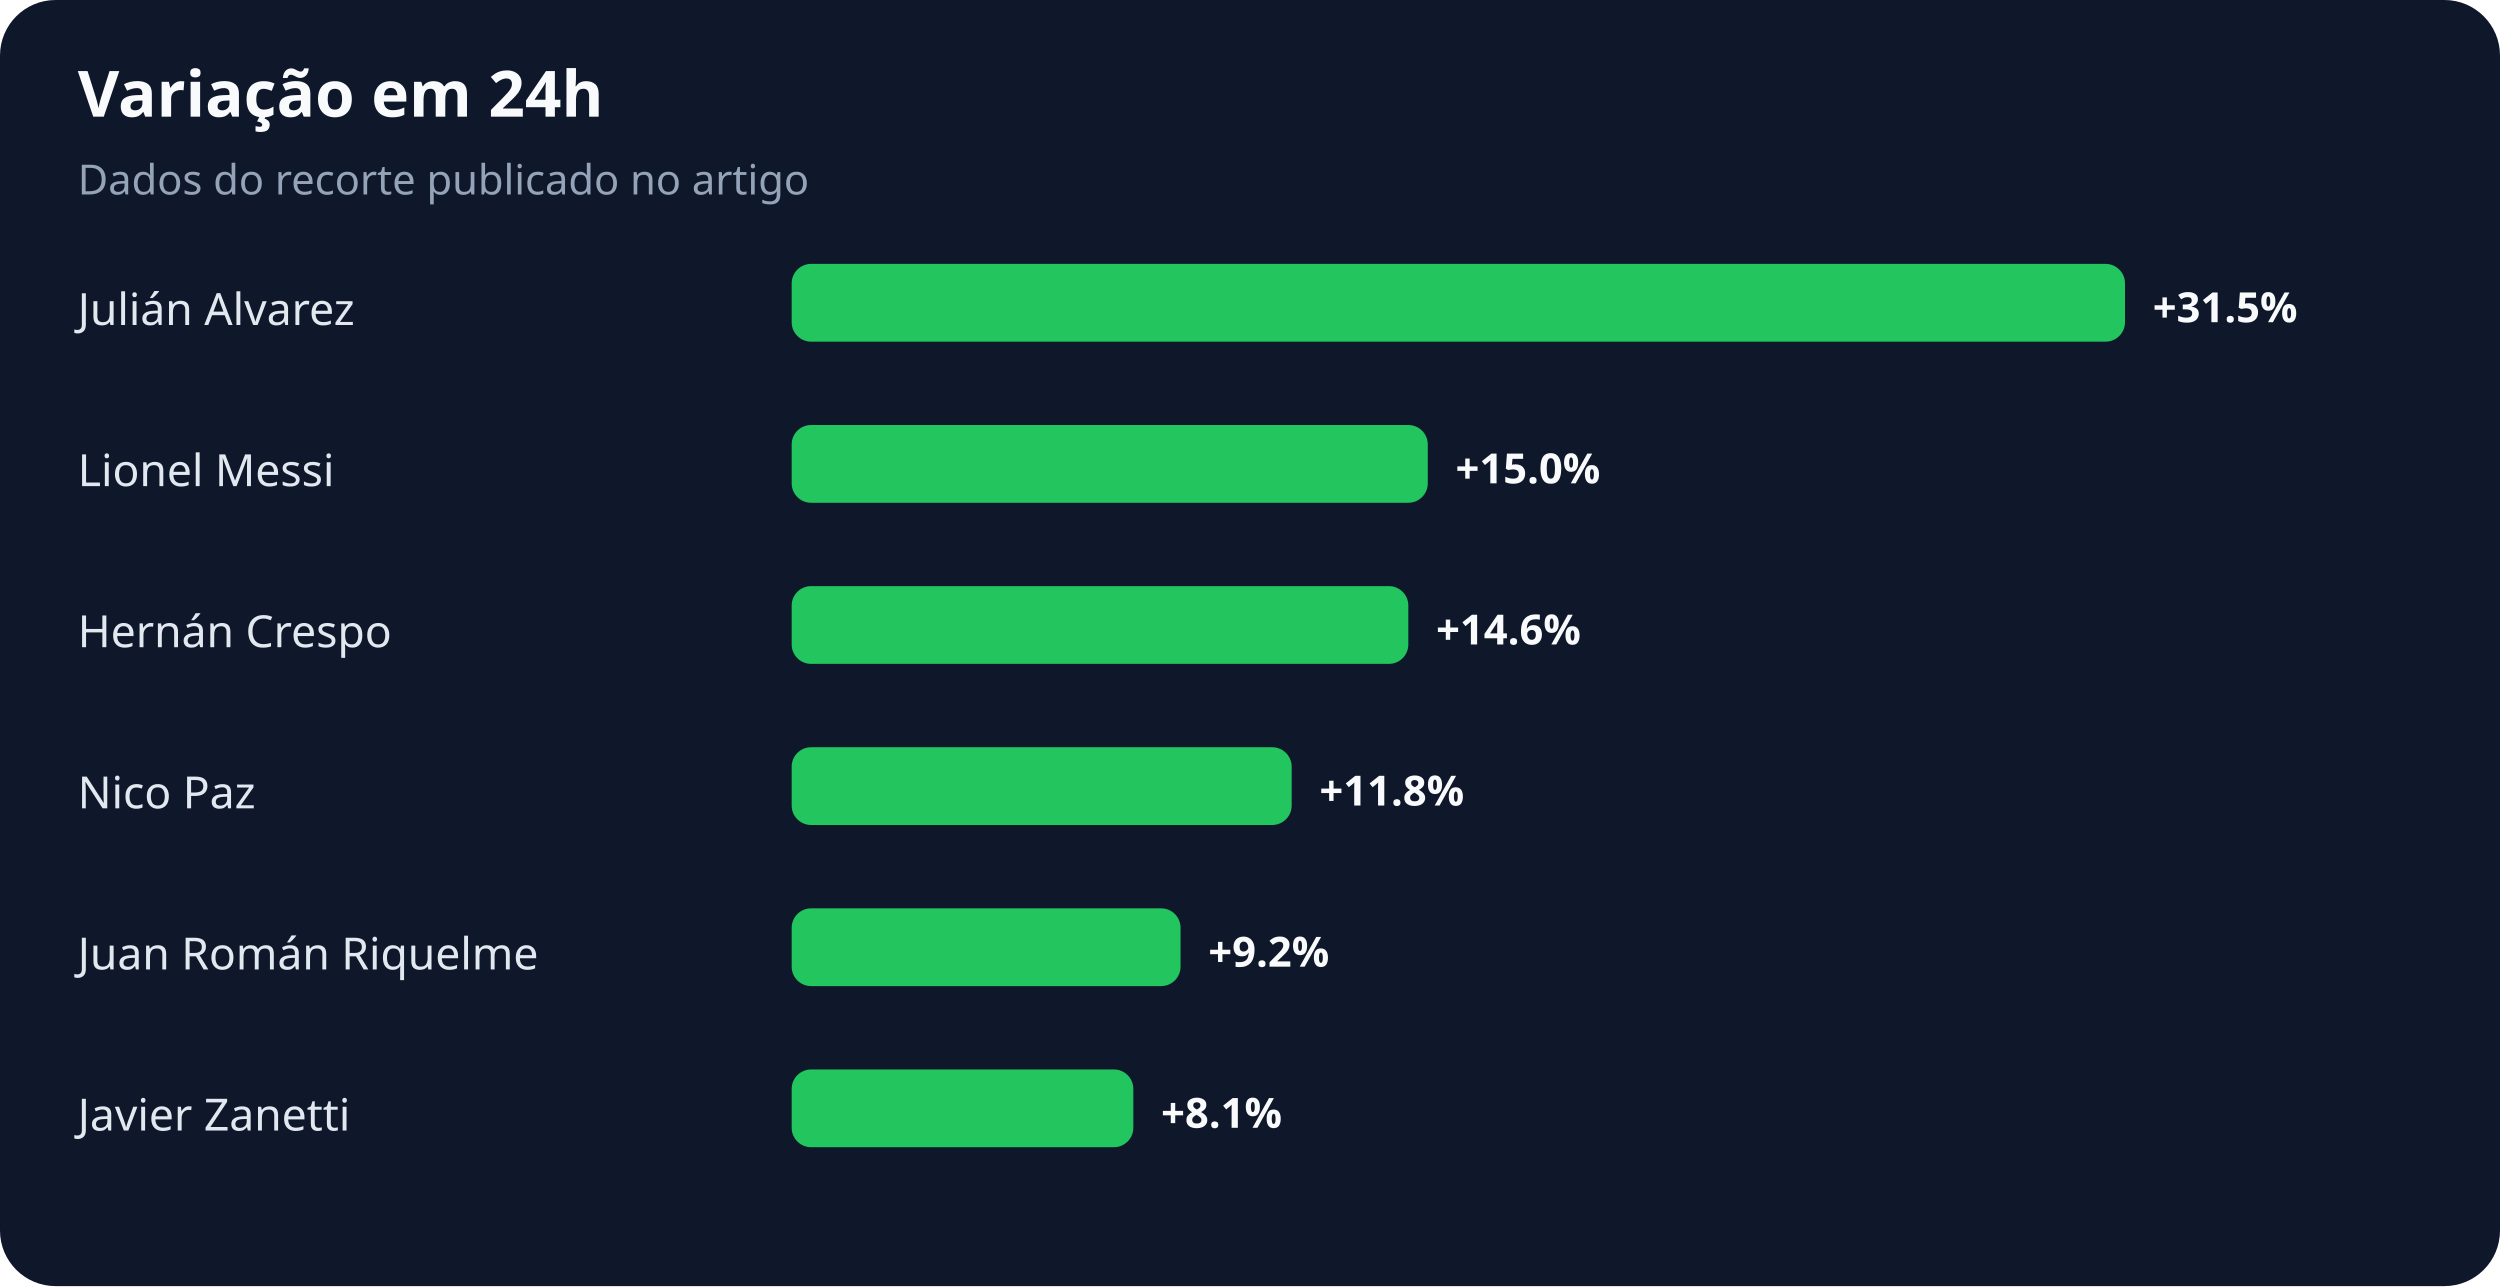
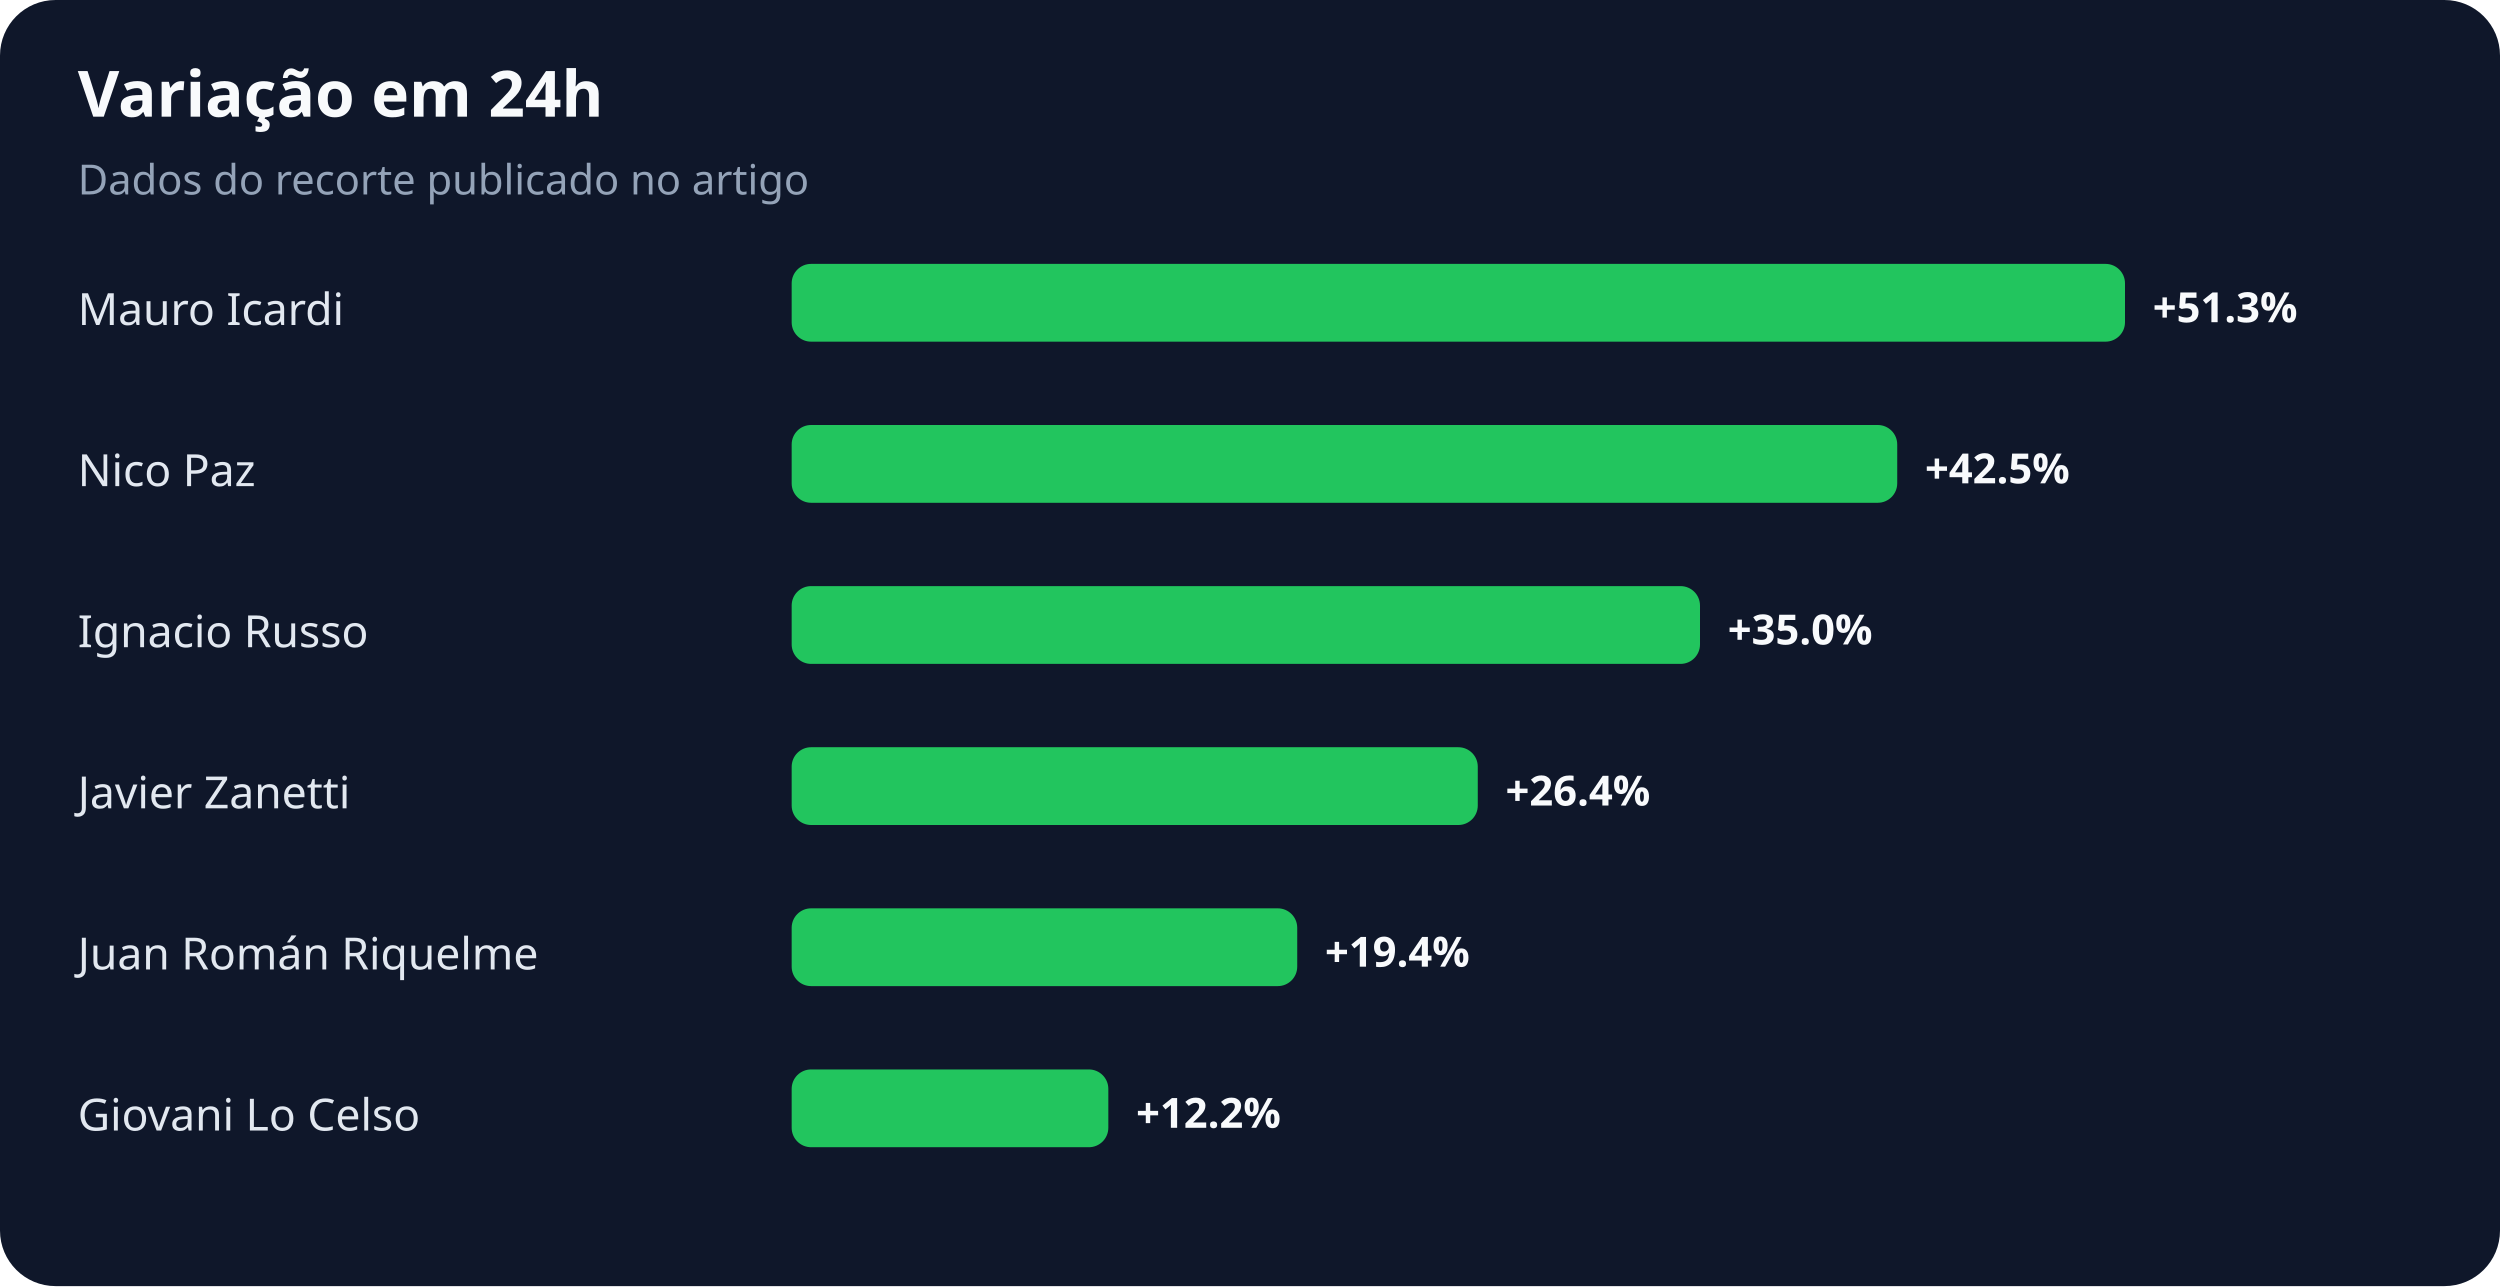
<svg xmlns="http://www.w3.org/2000/svg" width="900" height="463" viewBox="0 0 900 463" role="img" aria-labelledby="title desc">
  <rect width="100%" height="100%" rx="20" fill="#0f172a" />
  <text x="28" y="42" fill="#f8fafc" font-family="system-ui,sans-serif" font-size="23" font-weight="700">Variação em 24h</text>
  <text x="28" y="70" fill="#94a3b8" font-family="system-ui,sans-serif" font-size="15">Dados do recorte publicado no artigo</text>
-   <text x="28" y="117" fill="#e2e8f0" font-family="system-ui,sans-serif" font-size="16">Julián Alvarez</text>
+   <text x="28" y="117" fill="#e2e8f0" font-family="system-ui,sans-serif" font-size="16">Mauro Icardi</text>
  <rect x="285" y="95" width="480" height="28" rx="7" fill="#22c55e" />
-   <text x="775" y="116" fill="#f8fafc" font-family="system-ui,sans-serif" font-size="15" font-weight="700">+31.5%</text>
-   <text x="28" y="175" fill="#e2e8f0" font-family="system-ui,sans-serif" font-size="16">Lionel Messi</text>
-   <rect x="285" y="153" width="229" height="28" rx="7" fill="#22c55e" />
-   <text x="524" y="174" fill="#f8fafc" font-family="system-ui,sans-serif" font-size="15" font-weight="700">+15.0%</text>
-   <text x="28" y="233" fill="#e2e8f0" font-family="system-ui,sans-serif" font-size="16">Hernán Crespo</text>
-   <rect x="285" y="211" width="222" height="28" rx="7" fill="#22c55e" />
-   <text x="517" y="232" fill="#f8fafc" font-family="system-ui,sans-serif" font-size="15" font-weight="700">+14.6%</text>
-   <text x="28" y="291" fill="#e2e8f0" font-family="system-ui,sans-serif" font-size="16">Nico Paz</text>
-   <rect x="285" y="269" width="180" height="28" rx="7" fill="#22c55e" />
-   <text x="475" y="290" fill="#f8fafc" font-family="system-ui,sans-serif" font-size="15" font-weight="700">+11.8%</text>
+   <text x="775" y="116" fill="#f8fafc" font-family="system-ui,sans-serif" font-size="15" font-weight="700">+51.3%</text>
+   <text x="28" y="175" fill="#e2e8f0" font-family="system-ui,sans-serif" font-size="16">Nico Paz</text>
+   <rect x="285" y="153" width="398" height="28" rx="7" fill="#22c55e" />
+   <text x="693" y="174" fill="#f8fafc" font-family="system-ui,sans-serif" font-size="15" font-weight="700">+42.5%</text>
+   <text x="28" y="233" fill="#e2e8f0" font-family="system-ui,sans-serif" font-size="16">Ignacio Russo</text>
+   <rect x="285" y="211" width="327" height="28" rx="7" fill="#22c55e" />
+   <text x="622" y="232" fill="#f8fafc" font-family="system-ui,sans-serif" font-size="15" font-weight="700">+35.0%</text>
+   <text x="28" y="291" fill="#e2e8f0" font-family="system-ui,sans-serif" font-size="16">Javier Zanetti</text>
+   <rect x="285" y="269" width="247" height="28" rx="7" fill="#22c55e" />
+   <text x="542" y="290" fill="#f8fafc" font-family="system-ui,sans-serif" font-size="15" font-weight="700">+26.4%</text>
  <text x="28" y="349" fill="#e2e8f0" font-family="system-ui,sans-serif" font-size="16">Juan Román Riquelme</text>
-   <rect x="285" y="327" width="140" height="28" rx="7" fill="#22c55e" />
-   <text x="435" y="348" fill="#f8fafc" font-family="system-ui,sans-serif" font-size="15" font-weight="700">+9.2%</text>
-   <text x="28" y="407" fill="#e2e8f0" font-family="system-ui,sans-serif" font-size="16">Javier Zanetti</text>
-   <rect x="285" y="385" width="123" height="28" rx="7" fill="#22c55e" />
-   <text x="418" y="406" fill="#f8fafc" font-family="system-ui,sans-serif" font-size="15" font-weight="700">+8.1%</text>
+   <rect x="285" y="327" width="182" height="28" rx="7" fill="#22c55e" />
+   <text x="477" y="348" fill="#f8fafc" font-family="system-ui,sans-serif" font-size="15" font-weight="700">+19.4%</text>
+   <text x="28" y="407" fill="#e2e8f0" font-family="system-ui,sans-serif" font-size="16">Giovani Lo Celso</text>
+   <rect x="285" y="385" width="114" height="28" rx="7" fill="#22c55e" />
+   <text x="409" y="406" fill="#f8fafc" font-family="system-ui,sans-serif" font-size="15" font-weight="700">+12.2%</text>
</svg>
